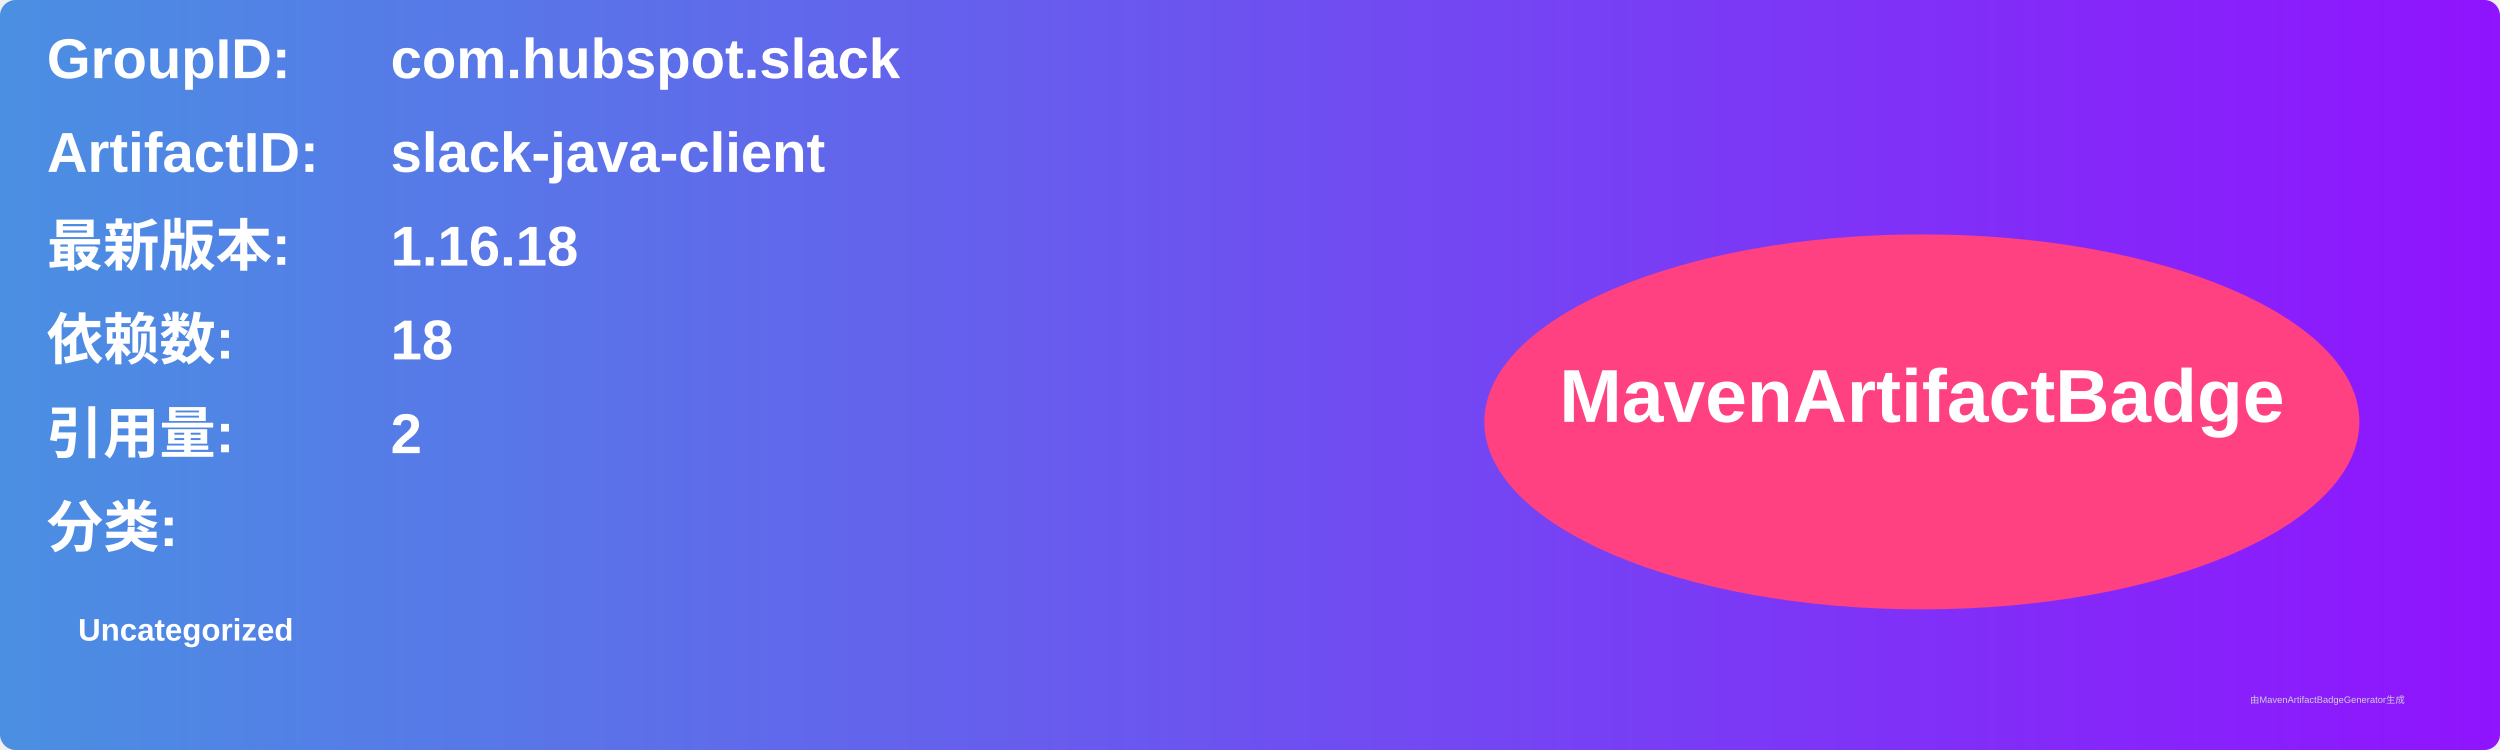
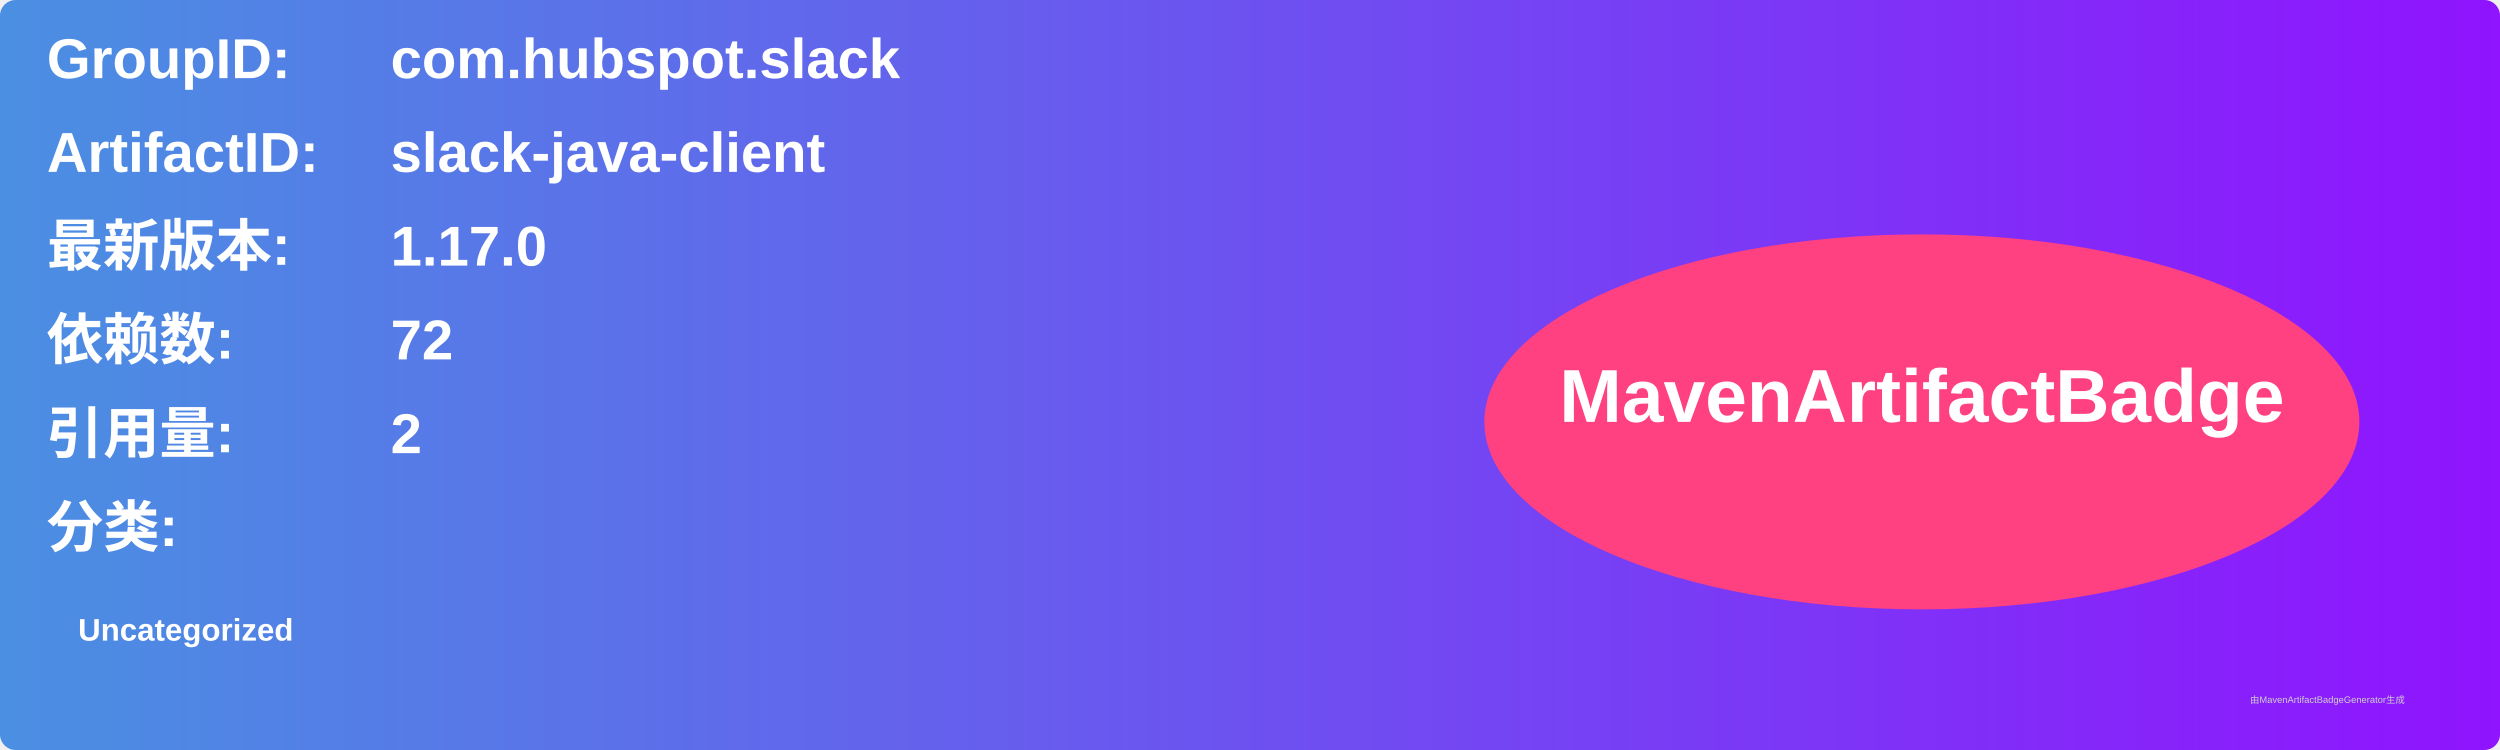
<svg xmlns="http://www.w3.org/2000/svg" width="800" height="240" viewBox="0 0 800 240">
  <linearGradient id="grad" x1="0%" y1="0%" x2="100%" y2="0%">
    <stop offset="0%" stop-color="#4a90e2" />
    <stop offset="100%" stop-color="#9013fe" />
  </linearGradient>
  <rect width="100%" height="100%" rx="5" ry="5" fill="url(#grad)" />
  <g transform="translate(15, 15)">
    <text x="0" y="10" font-family="Arial" font-size="18" fill="white" font-weight="bold" width="260">GroupID:</text>
    <text x="110" y="10" font-family="Arial" font-size="18" fill="white" font-weight="bold" width="460">com.hubspot.slack</text>
    <text x="0" y="40" font-family="Arial" font-size="18" fill="white" font-weight="bold" width="260">ArtifactID:</text>
    <text x="110" y="40" font-family="Arial" font-size="18" fill="white" font-weight="bold" width="460">slack-java-client</text>
    <text x="0" y="70" font-family="Arial" font-size="18" fill="white" font-weight="bold">最新版本:</text>
    <text x="110" y="70" font-family="Arial" font-size="18" fill="white" font-weight="bold">
-       <tspan font-weight="bold">1.16.18</tspan>
+       <tspan font-weight="bold">1.17.0</tspan>
    </text>
    <text x="0" y="100" font-family="Arial" font-size="18" fill="white" font-weight="bold">依赖数: </text>
    <text x="110" y="100" font-family="Arial" font-size="18" fill="white">
-       <tspan font-weight="bold">18</tspan>
+       <tspan font-weight="bold">72</tspan>
    </text>
    <text x="0" y="130" font-family="Arial" font-size="18" fill="white" font-weight="bold">引用量: </text>
    <text x="110" y="130" font-family="Arial" font-size="18" fill="white">
      <tspan font-weight="bold">2</tspan>
    </text>
    <text x="0" y="160" font-family="Arial" font-size="18" fill="white" font-weight="bold">分类:</text>
    <text x="10" y="190" font-family="Arial" font-size="10" fill="white">
      <tspan font-weight="bold">Uncategorized</tspan>
    </text>
    <ellipse cx="600" cy="120" rx="140" ry="60" fill="#ff4081" />
    <text x="600" y="120" text-anchor="middle" font-family="Arial" font-size="24" fill="white" font-weight="bold">MavenArtifactBadge</text>
  </g>
  <text x="720" y="225" font-family="Arial" font-size="3" fill="#d0d0d0">由MavenArtifactBadgeGenerator生成</text>
</svg>
